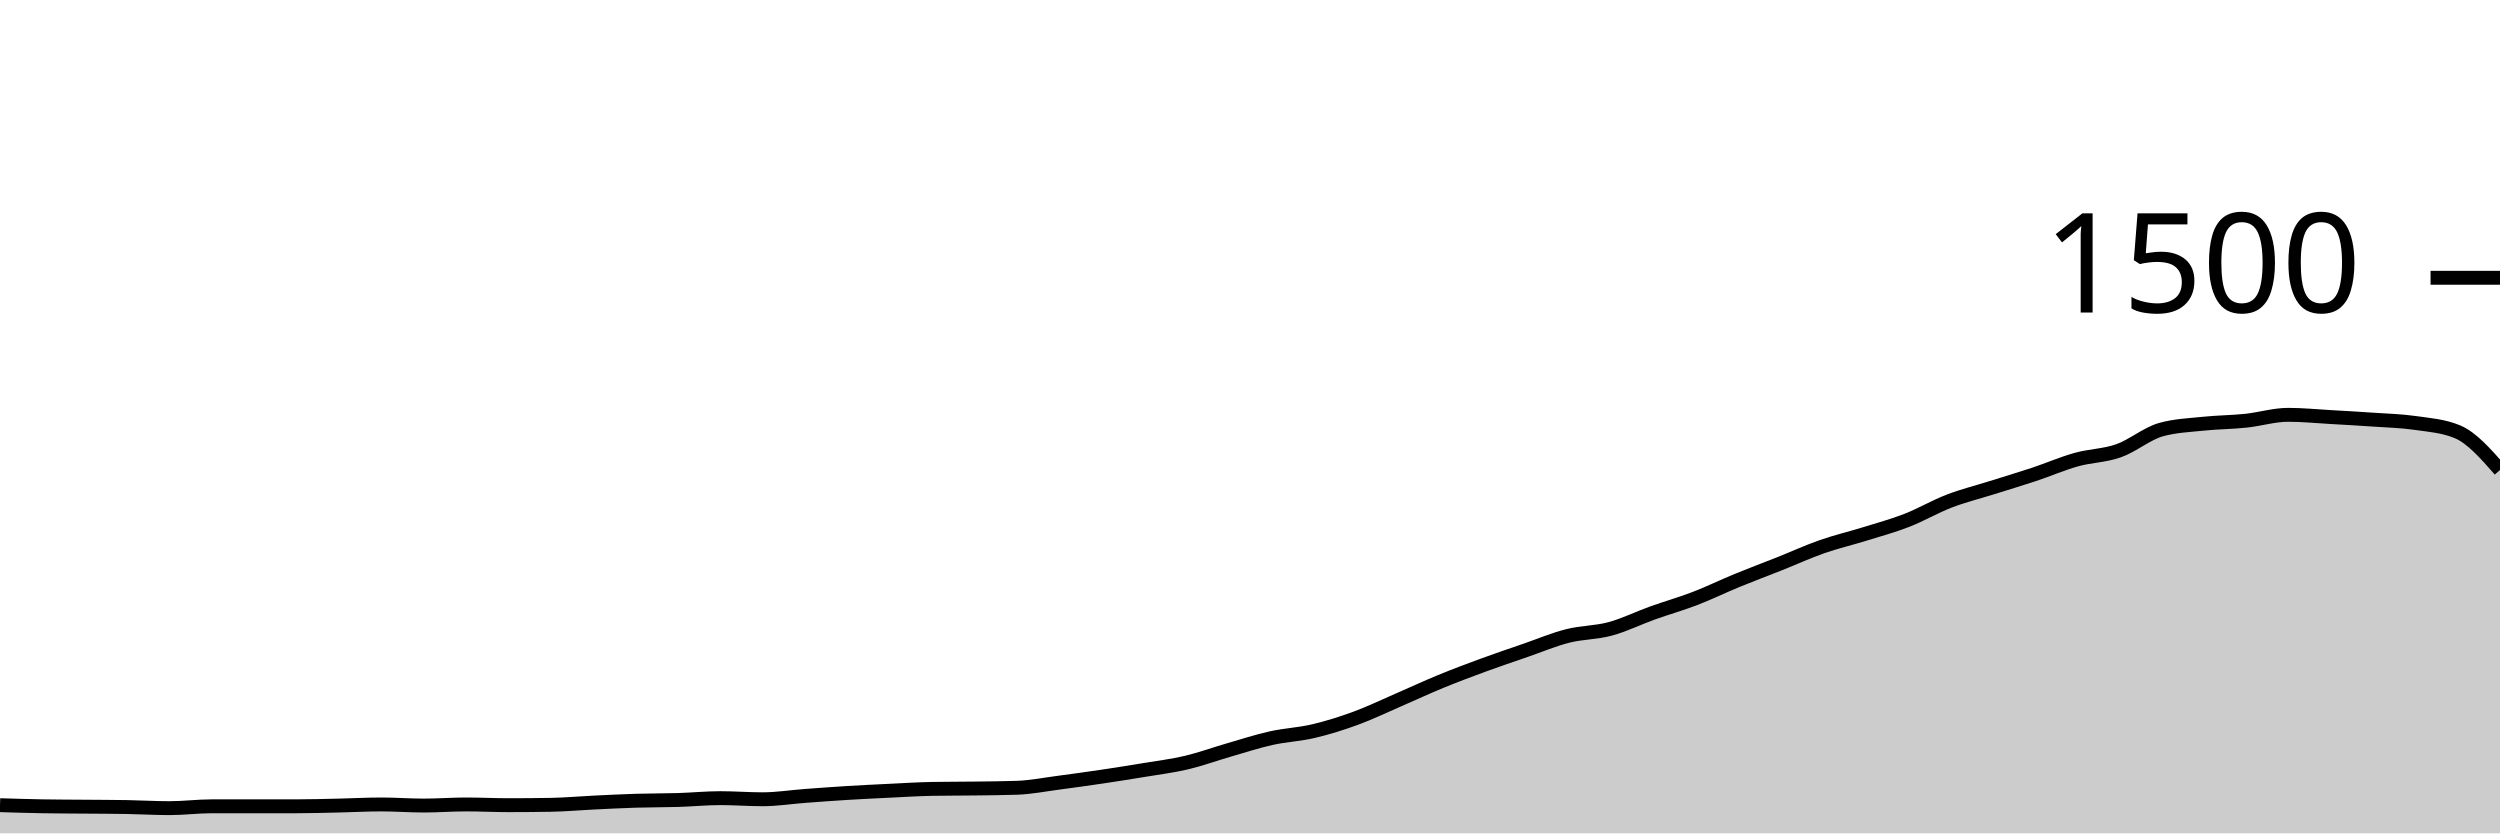
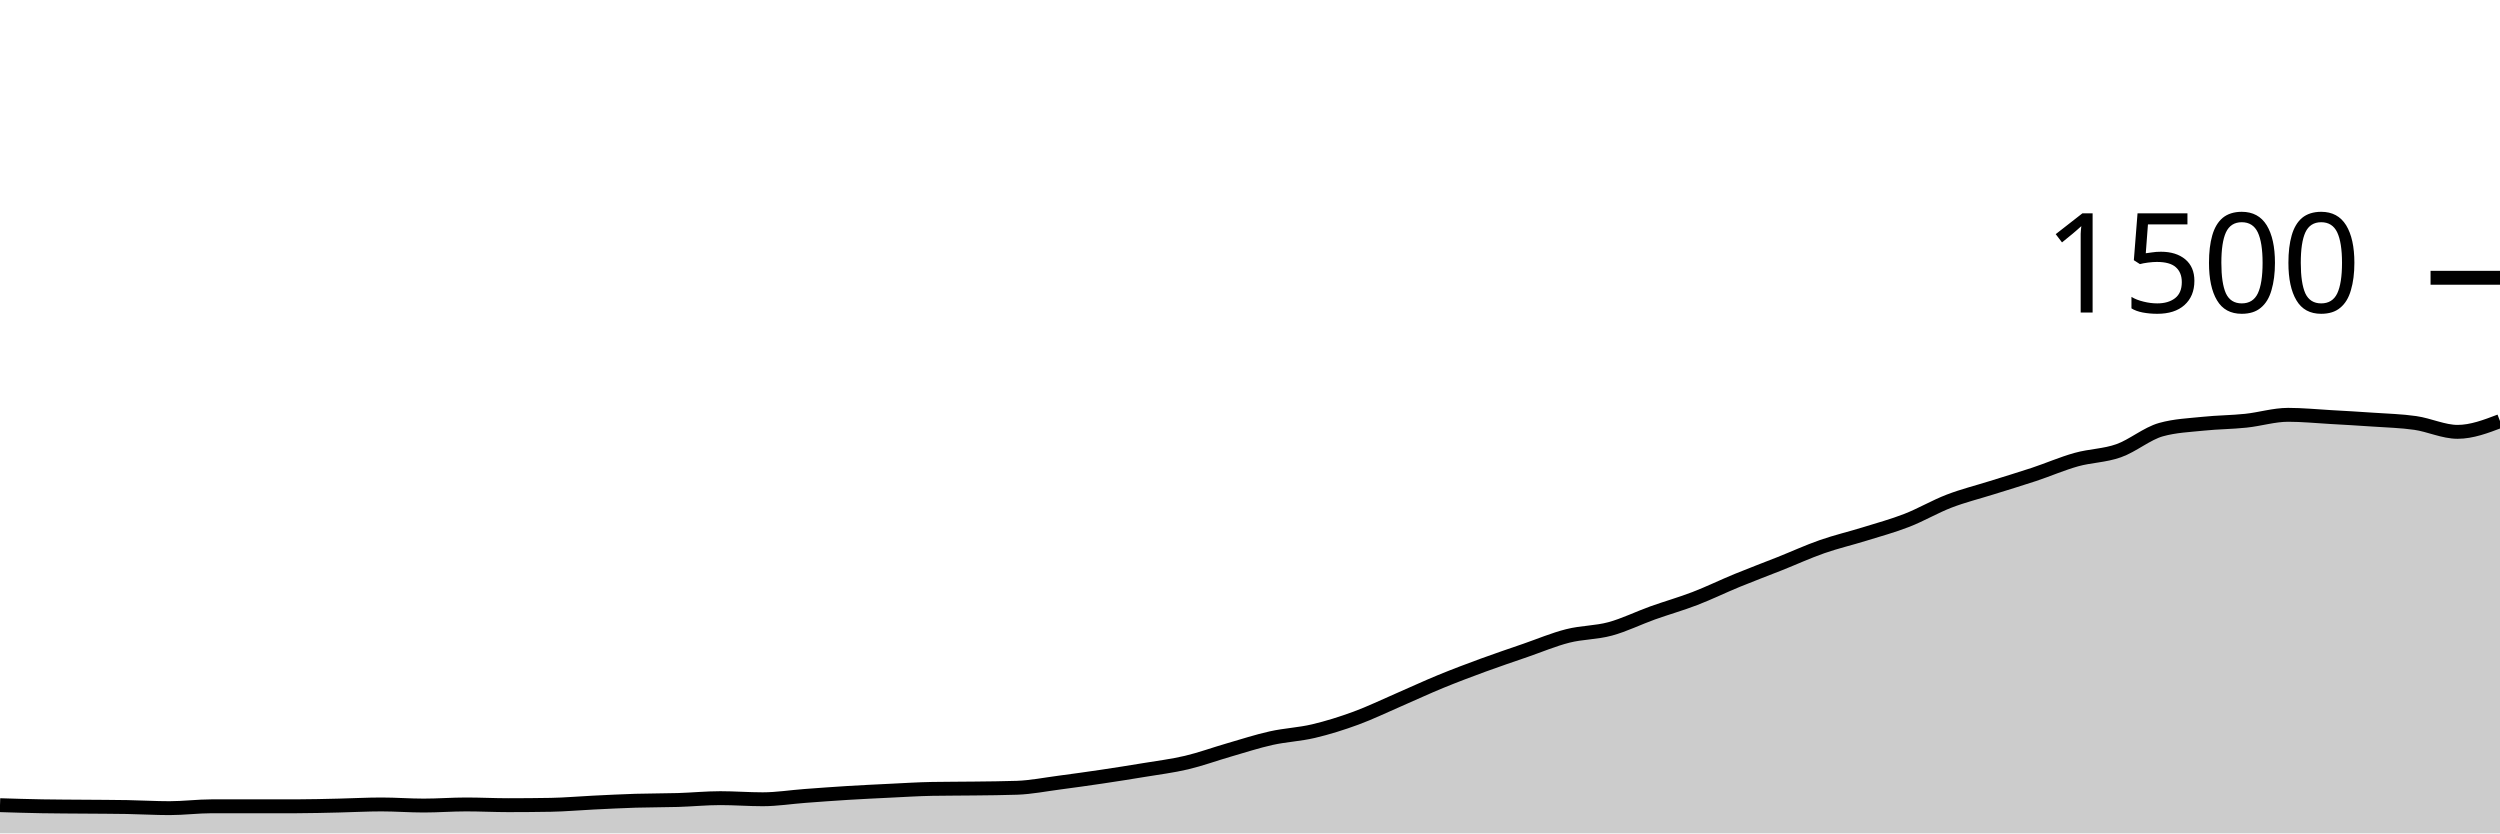
<svg xmlns="http://www.w3.org/2000/svg" viewBox="0 0 180 60">
  <g transform="translate(0,20)">
-     <path class="area" fill="rgba(0, 0, 0, 0.2)" d="M0,37.973C1.017,38.004,2.034,38.036,3.051,38.053C4.068,38.071,5.085,38.071,6.102,38.08C7.119,38.089,8.136,38.089,9.153,38.107C10.169,38.124,11.186,38.187,12.203,38.187C13.22,38.187,14.237,38.053,15.254,38.053C16.271,38.053,17.288,38.053,18.305,38.053C19.322,38.053,20.339,38.053,21.356,38.053C22.373,38.053,23.39,38.022,24.407,38C25.424,37.978,26.441,37.92,27.458,37.92C28.475,37.92,29.492,38,30.508,38C31.525,38,32.542,37.92,33.559,37.92C34.576,37.92,35.593,37.973,36.61,37.973C37.627,37.973,38.644,37.964,39.661,37.947C40.678,37.929,41.695,37.836,42.712,37.787C43.729,37.738,44.746,37.684,45.763,37.653C46.78,37.622,47.797,37.631,48.814,37.6C49.831,37.569,50.847,37.467,51.864,37.467C52.881,37.467,53.898,37.547,54.915,37.547C55.932,37.547,56.949,37.382,57.966,37.307C58.983,37.231,60,37.156,61.017,37.093C62.034,37.031,63.051,36.982,64.068,36.933C65.085,36.884,66.102,36.818,67.119,36.8C68.136,36.782,69.153,36.787,70.169,36.773C71.186,36.76,72.203,36.756,73.22,36.72C74.237,36.684,75.254,36.48,76.271,36.347C77.288,36.213,78.305,36.071,79.322,35.92C80.339,35.769,81.356,35.609,82.373,35.44C83.39,35.271,84.407,35.147,85.424,34.907C86.441,34.667,87.458,34.293,88.475,34C89.492,33.707,90.508,33.373,91.525,33.147C92.542,32.92,93.559,32.88,94.576,32.64C95.593,32.4,96.61,32.08,97.627,31.707C98.644,31.333,99.661,30.84,100.678,30.4C101.695,29.96,102.712,29.484,103.729,29.067C104.746,28.649,105.763,28.267,106.78,27.893C107.797,27.52,108.814,27.178,109.831,26.827C110.847,26.476,111.864,26.044,112.881,25.787C113.898,25.529,114.915,25.556,115.932,25.28C116.949,25.004,117.966,24.498,118.983,24.133C120,23.769,121.017,23.484,122.034,23.093C123.051,22.702,124.068,22.204,125.085,21.787C126.102,21.369,127.119,20.991,128.136,20.587C129.153,20.182,130.169,19.716,131.186,19.36C132.203,19.004,133.22,18.769,134.237,18.453C135.254,18.138,136.271,17.862,137.288,17.467C138.305,17.071,139.322,16.471,140.339,16.08C141.356,15.689,142.373,15.44,143.39,15.12C144.407,14.8,145.424,14.498,146.441,14.16C147.458,13.822,148.475,13.378,149.492,13.093C150.508,12.809,151.525,12.813,152.542,12.453C153.559,12.093,154.576,11.218,155.593,10.933C156.61,10.649,157.627,10.613,158.644,10.507C159.661,10.4,160.678,10.4,161.695,10.293C162.712,10.187,163.729,9.867,164.746,9.867C165.763,9.867,166.78,9.969,167.797,10.027C168.814,10.084,169.831,10.142,170.847,10.213C171.864,10.284,172.881,10.307,173.898,10.453C174.915,10.6,175.932,10.667,176.949,11.093C177.966,11.52,178.983,12.68,180,13.84L180,40C178.983,40,177.966,40,176.949,40C175.932,40,174.915,40,173.898,40C172.881,40,171.864,40,170.847,40C169.831,40,168.814,40,167.797,40C166.78,40,165.763,40,164.746,40C163.729,40,162.712,40,161.695,40C160.678,40,159.661,40,158.644,40C157.627,40,156.61,40,155.593,40C154.576,40,153.559,40,152.542,40C151.525,40,150.508,40,149.492,40C148.475,40,147.458,40,146.441,40C145.424,40,144.407,40,143.39,40C142.373,40,141.356,40,140.339,40C139.322,40,138.305,40,137.288,40C136.271,40,135.254,40,134.237,40C133.22,40,132.203,40,131.186,40C130.169,40,129.153,40,128.136,40C127.119,40,126.102,40,125.085,40C124.068,40,123.051,40,122.034,40C121.017,40,120,40,118.983,40C117.966,40,116.949,40,115.932,40C114.915,40,113.898,40,112.881,40C111.864,40,110.847,40,109.831,40C108.814,40,107.797,40,106.78,40C105.763,40,104.746,40,103.729,40C102.712,40,101.695,40,100.678,40C99.661,40,98.644,40,97.627,40C96.61,40,95.593,40,94.576,40C93.559,40,92.542,40,91.525,40C90.508,40,89.492,40,88.475,40C87.458,40,86.441,40,85.424,40C84.407,40,83.39,40,82.373,40C81.356,40,80.339,40,79.322,40C78.305,40,77.288,40,76.271,40C75.254,40,74.237,40,73.22,40C72.203,40,71.186,40,70.169,40C69.153,40,68.136,40,67.119,40C66.102,40,65.085,40,64.068,40C63.051,40,62.034,40,61.017,40C60,40,58.983,40,57.966,40C56.949,40,55.932,40,54.915,40C53.898,40,52.881,40,51.864,40C50.847,40,49.831,40,48.814,40C47.797,40,46.78,40,45.763,40C44.746,40,43.729,40,42.712,40C41.695,40,40.678,40,39.661,40C38.644,40,37.627,40,36.61,40C35.593,40,34.576,40,33.559,40C32.542,40,31.525,40,30.508,40C29.492,40,28.475,40,27.458,40C26.441,40,25.424,40,24.407,40C23.39,40,22.373,40,21.356,40C20.339,40,19.322,40,18.305,40C17.288,40,16.271,40,15.254,40C14.237,40,13.22,40,12.203,40C11.186,40,10.169,40,9.153,40C8.136,40,7.119,40,6.102,40C5.085,40,4.068,40,3.051,40C2.034,40,1.017,40,0,40Z" />
-     <path class="line" stroke="black" fill="none" d="M0,37.973C1.017,38.004,2.034,38.036,3.051,38.053C4.068,38.071,5.085,38.071,6.102,38.08C7.119,38.089,8.136,38.089,9.153,38.107C10.169,38.124,11.186,38.187,12.203,38.187C13.22,38.187,14.237,38.053,15.254,38.053C16.271,38.053,17.288,38.053,18.305,38.053C19.322,38.053,20.339,38.053,21.356,38.053C22.373,38.053,23.39,38.022,24.407,38C25.424,37.978,26.441,37.92,27.458,37.92C28.475,37.92,29.492,38,30.508,38C31.525,38,32.542,37.92,33.559,37.92C34.576,37.92,35.593,37.973,36.61,37.973C37.627,37.973,38.644,37.964,39.661,37.947C40.678,37.929,41.695,37.836,42.712,37.787C43.729,37.738,44.746,37.684,45.763,37.653C46.78,37.622,47.797,37.631,48.814,37.6C49.831,37.569,50.847,37.467,51.864,37.467C52.881,37.467,53.898,37.547,54.915,37.547C55.932,37.547,56.949,37.382,57.966,37.307C58.983,37.231,60,37.156,61.017,37.093C62.034,37.031,63.051,36.982,64.068,36.933C65.085,36.884,66.102,36.818,67.119,36.8C68.136,36.782,69.153,36.787,70.169,36.773C71.186,36.76,72.203,36.756,73.22,36.72C74.237,36.684,75.254,36.48,76.271,36.347C77.288,36.213,78.305,36.071,79.322,35.92C80.339,35.769,81.356,35.609,82.373,35.44C83.39,35.271,84.407,35.147,85.424,34.907C86.441,34.667,87.458,34.293,88.475,34C89.492,33.707,90.508,33.373,91.525,33.147C92.542,32.92,93.559,32.88,94.576,32.64C95.593,32.4,96.61,32.08,97.627,31.707C98.644,31.333,99.661,30.84,100.678,30.4C101.695,29.96,102.712,29.484,103.729,29.067C104.746,28.649,105.763,28.267,106.78,27.893C107.797,27.52,108.814,27.178,109.831,26.827C110.847,26.476,111.864,26.044,112.881,25.787C113.898,25.529,114.915,25.556,115.932,25.28C116.949,25.004,117.966,24.498,118.983,24.133C120,23.769,121.017,23.484,122.034,23.093C123.051,22.702,124.068,22.204,125.085,21.787C126.102,21.369,127.119,20.991,128.136,20.587C129.153,20.182,130.169,19.716,131.186,19.36C132.203,19.004,133.22,18.769,134.237,18.453C135.254,18.138,136.271,17.862,137.288,17.467C138.305,17.071,139.322,16.471,140.339,16.08C141.356,15.689,142.373,15.44,143.39,15.12C144.407,14.8,145.424,14.498,146.441,14.16C147.458,13.822,148.475,13.378,149.492,13.093C150.508,12.809,151.525,12.813,152.542,12.453C153.559,12.093,154.576,11.218,155.593,10.933C156.61,10.649,157.627,10.613,158.644,10.507C159.661,10.4,160.678,10.4,161.695,10.293C162.712,10.187,163.729,9.867,164.746,9.867C165.763,9.867,166.78,9.969,167.797,10.027C168.814,10.084,169.831,10.142,170.847,10.213C171.864,10.284,172.881,10.307,173.898,10.453C174.915,10.6,175.932,10.667,176.949,11.093C177.966,11.52,178.983,12.68,180,13.84" />
+     <path class="area" fill="rgba(0, 0, 0, 0.2)" d="M0,37.973C1.017,38.004,2.034,38.036,3.051,38.053C4.068,38.071,5.085,38.071,6.102,38.08C7.119,38.089,8.136,38.089,9.153,38.107C10.169,38.124,11.186,38.187,12.203,38.187C13.22,38.187,14.237,38.053,15.254,38.053C16.271,38.053,17.288,38.053,18.305,38.053C19.322,38.053,20.339,38.053,21.356,38.053C22.373,38.053,23.39,38.022,24.407,38C25.424,37.978,26.441,37.92,27.458,37.92C28.475,37.92,29.492,38,30.508,38C31.525,38,32.542,37.92,33.559,37.92C34.576,37.92,35.593,37.973,36.61,37.973C37.627,37.973,38.644,37.964,39.661,37.947C40.678,37.929,41.695,37.836,42.712,37.787C43.729,37.738,44.746,37.684,45.763,37.653C46.78,37.622,47.797,37.631,48.814,37.6C49.831,37.569,50.847,37.467,51.864,37.467C52.881,37.467,53.898,37.547,54.915,37.547C55.932,37.547,56.949,37.382,57.966,37.307C58.983,37.231,60,37.156,61.017,37.093C62.034,37.031,63.051,36.982,64.068,36.933C65.085,36.884,66.102,36.818,67.119,36.8C68.136,36.782,69.153,36.787,70.169,36.773C71.186,36.76,72.203,36.756,73.22,36.72C74.237,36.684,75.254,36.48,76.271,36.347C77.288,36.213,78.305,36.071,79.322,35.92C80.339,35.769,81.356,35.609,82.373,35.44C83.39,35.271,84.407,35.147,85.424,34.907C86.441,34.667,87.458,34.293,88.475,34C89.492,33.707,90.508,33.373,91.525,33.147C92.542,32.92,93.559,32.88,94.576,32.64C95.593,32.4,96.61,32.08,97.627,31.707C98.644,31.333,99.661,30.84,100.678,30.4C101.695,29.96,102.712,29.484,103.729,29.067C104.746,28.649,105.763,28.267,106.78,27.893C107.797,27.52,108.814,27.178,109.831,26.827C110.847,26.476,111.864,26.044,112.881,25.787C113.898,25.529,114.915,25.556,115.932,25.28C116.949,25.004,117.966,24.498,118.983,24.133C120,23.769,121.017,23.484,122.034,23.093C123.051,22.702,124.068,22.204,125.085,21.787C126.102,21.369,127.119,20.991,128.136,20.587C129.153,20.182,130.169,19.716,131.186,19.36C132.203,19.004,133.22,18.769,134.237,18.453C135.254,18.138,136.271,17.862,137.288,17.467C138.305,17.071,139.322,16.471,140.339,16.08C141.356,15.689,142.373,15.44,143.39,15.12C144.407,14.8,145.424,14.498,146.441,14.16C147.458,13.822,148.475,13.378,149.492,13.093C150.508,12.809,151.525,12.813,152.542,12.453C153.559,12.093,154.576,11.218,155.593,10.933C156.61,10.649,157.627,10.613,158.644,10.507C159.661,10.4,160.678,10.4,161.695,10.293C162.712,10.187,163.729,9.867,164.746,9.867C165.763,9.867,166.78,9.969,167.797,10.027C168.814,10.084,169.831,10.142,170.847,10.213C171.864,10.284,172.881,10.307,173.898,10.453C174.915,10.6,175.932,11.093,176.949,11.093C177.966,11.093,178.983,10.707,180,10.32L180,40C178.983,40,177.966,40,176.949,40C175.932,40,174.915,40,173.898,40C172.881,40,171.864,40,170.847,40C169.831,40,168.814,40,167.797,40C166.78,40,165.763,40,164.746,40C163.729,40,162.712,40,161.695,40C160.678,40,159.661,40,158.644,40C157.627,40,156.61,40,155.593,40C154.576,40,153.559,40,152.542,40C151.525,40,150.508,40,149.492,40C148.475,40,147.458,40,146.441,40C145.424,40,144.407,40,143.39,40C142.373,40,141.356,40,140.339,40C139.322,40,138.305,40,137.288,40C136.271,40,135.254,40,134.237,40C133.22,40,132.203,40,131.186,40C130.169,40,129.153,40,128.136,40C127.119,40,126.102,40,125.085,40C124.068,40,123.051,40,122.034,40C121.017,40,120,40,118.983,40C117.966,40,116.949,40,115.932,40C114.915,40,113.898,40,112.881,40C111.864,40,110.847,40,109.831,40C108.814,40,107.797,40,106.78,40C105.763,40,104.746,40,103.729,40C102.712,40,101.695,40,100.678,40C99.661,40,98.644,40,97.627,40C96.61,40,95.593,40,94.576,40C93.559,40,92.542,40,91.525,40C90.508,40,89.492,40,88.475,40C87.458,40,86.441,40,85.424,40C84.407,40,83.39,40,82.373,40C81.356,40,80.339,40,79.322,40C78.305,40,77.288,40,76.271,40C75.254,40,74.237,40,73.22,40C72.203,40,71.186,40,70.169,40C69.153,40,68.136,40,67.119,40C66.102,40,65.085,40,64.068,40C63.051,40,62.034,40,61.017,40C60,40,58.983,40,57.966,40C56.949,40,55.932,40,54.915,40C53.898,40,52.881,40,51.864,40C50.847,40,49.831,40,48.814,40C47.797,40,46.78,40,45.763,40C44.746,40,43.729,40,42.712,40C41.695,40,40.678,40,39.661,40C38.644,40,37.627,40,36.61,40C35.593,40,34.576,40,33.559,40C32.542,40,31.525,40,30.508,40C29.492,40,28.475,40,27.458,40C26.441,40,25.424,40,24.407,40C23.39,40,22.373,40,21.356,40C20.339,40,19.322,40,18.305,40C17.288,40,16.271,40,15.254,40C14.237,40,13.22,40,12.203,40C11.186,40,10.169,40,9.153,40C8.136,40,7.119,40,6.102,40C5.085,40,4.068,40,3.051,40C2.034,40,1.017,40,0,40Z" />
+     <path class="line" stroke="black" fill="none" d="M0,37.973C1.017,38.004,2.034,38.036,3.051,38.053C4.068,38.071,5.085,38.071,6.102,38.08C7.119,38.089,8.136,38.089,9.153,38.107C10.169,38.124,11.186,38.187,12.203,38.187C13.22,38.187,14.237,38.053,15.254,38.053C16.271,38.053,17.288,38.053,18.305,38.053C19.322,38.053,20.339,38.053,21.356,38.053C22.373,38.053,23.39,38.022,24.407,38C25.424,37.978,26.441,37.92,27.458,37.92C28.475,37.92,29.492,38,30.508,38C31.525,38,32.542,37.92,33.559,37.92C34.576,37.92,35.593,37.973,36.61,37.973C37.627,37.973,38.644,37.964,39.661,37.947C40.678,37.929,41.695,37.836,42.712,37.787C43.729,37.738,44.746,37.684,45.763,37.653C46.78,37.622,47.797,37.631,48.814,37.6C49.831,37.569,50.847,37.467,51.864,37.467C52.881,37.467,53.898,37.547,54.915,37.547C55.932,37.547,56.949,37.382,57.966,37.307C58.983,37.231,60,37.156,61.017,37.093C62.034,37.031,63.051,36.982,64.068,36.933C65.085,36.884,66.102,36.818,67.119,36.8C68.136,36.782,69.153,36.787,70.169,36.773C71.186,36.76,72.203,36.756,73.22,36.72C74.237,36.684,75.254,36.48,76.271,36.347C77.288,36.213,78.305,36.071,79.322,35.92C80.339,35.769,81.356,35.609,82.373,35.44C83.39,35.271,84.407,35.147,85.424,34.907C86.441,34.667,87.458,34.293,88.475,34C89.492,33.707,90.508,33.373,91.525,33.147C92.542,32.92,93.559,32.88,94.576,32.64C95.593,32.4,96.61,32.08,97.627,31.707C98.644,31.333,99.661,30.84,100.678,30.4C101.695,29.96,102.712,29.484,103.729,29.067C104.746,28.649,105.763,28.267,106.78,27.893C107.797,27.52,108.814,27.178,109.831,26.827C110.847,26.476,111.864,26.044,112.881,25.787C113.898,25.529,114.915,25.556,115.932,25.28C116.949,25.004,117.966,24.498,118.983,24.133C120,23.769,121.017,23.484,122.034,23.093C123.051,22.702,124.068,22.204,125.085,21.787C126.102,21.369,127.119,20.991,128.136,20.587C129.153,20.182,130.169,19.716,131.186,19.36C132.203,19.004,133.22,18.769,134.237,18.453C135.254,18.138,136.271,17.862,137.288,17.467C138.305,17.071,139.322,16.471,140.339,16.08C141.356,15.689,142.373,15.44,143.39,15.12C144.407,14.8,145.424,14.498,146.441,14.16C147.458,13.822,148.475,13.378,149.492,13.093C150.508,12.809,151.525,12.813,152.542,12.453C153.559,12.093,154.576,11.218,155.593,10.933C156.61,10.649,157.627,10.613,158.644,10.507C159.661,10.4,160.678,10.4,161.695,10.293C162.712,10.187,163.729,9.867,164.746,9.867C165.763,9.867,166.78,9.969,167.797,10.027C168.814,10.084,169.831,10.142,170.847,10.213C171.864,10.284,172.881,10.307,173.898,10.453C174.915,10.6,175.932,11.093,176.949,11.093C177.966,11.093,178.983,10.707,180,10.32" />
    <path class="axis-ceiling" stroke-width="1" stroke="black" fill="none" d="M175,0L180,0" />
    <text class="axis-ceiling-label" font-family="sans-serif" text-anchor="end" font-size="10px" x="170" y="2.5">1500</text>
  </g>
</svg>
